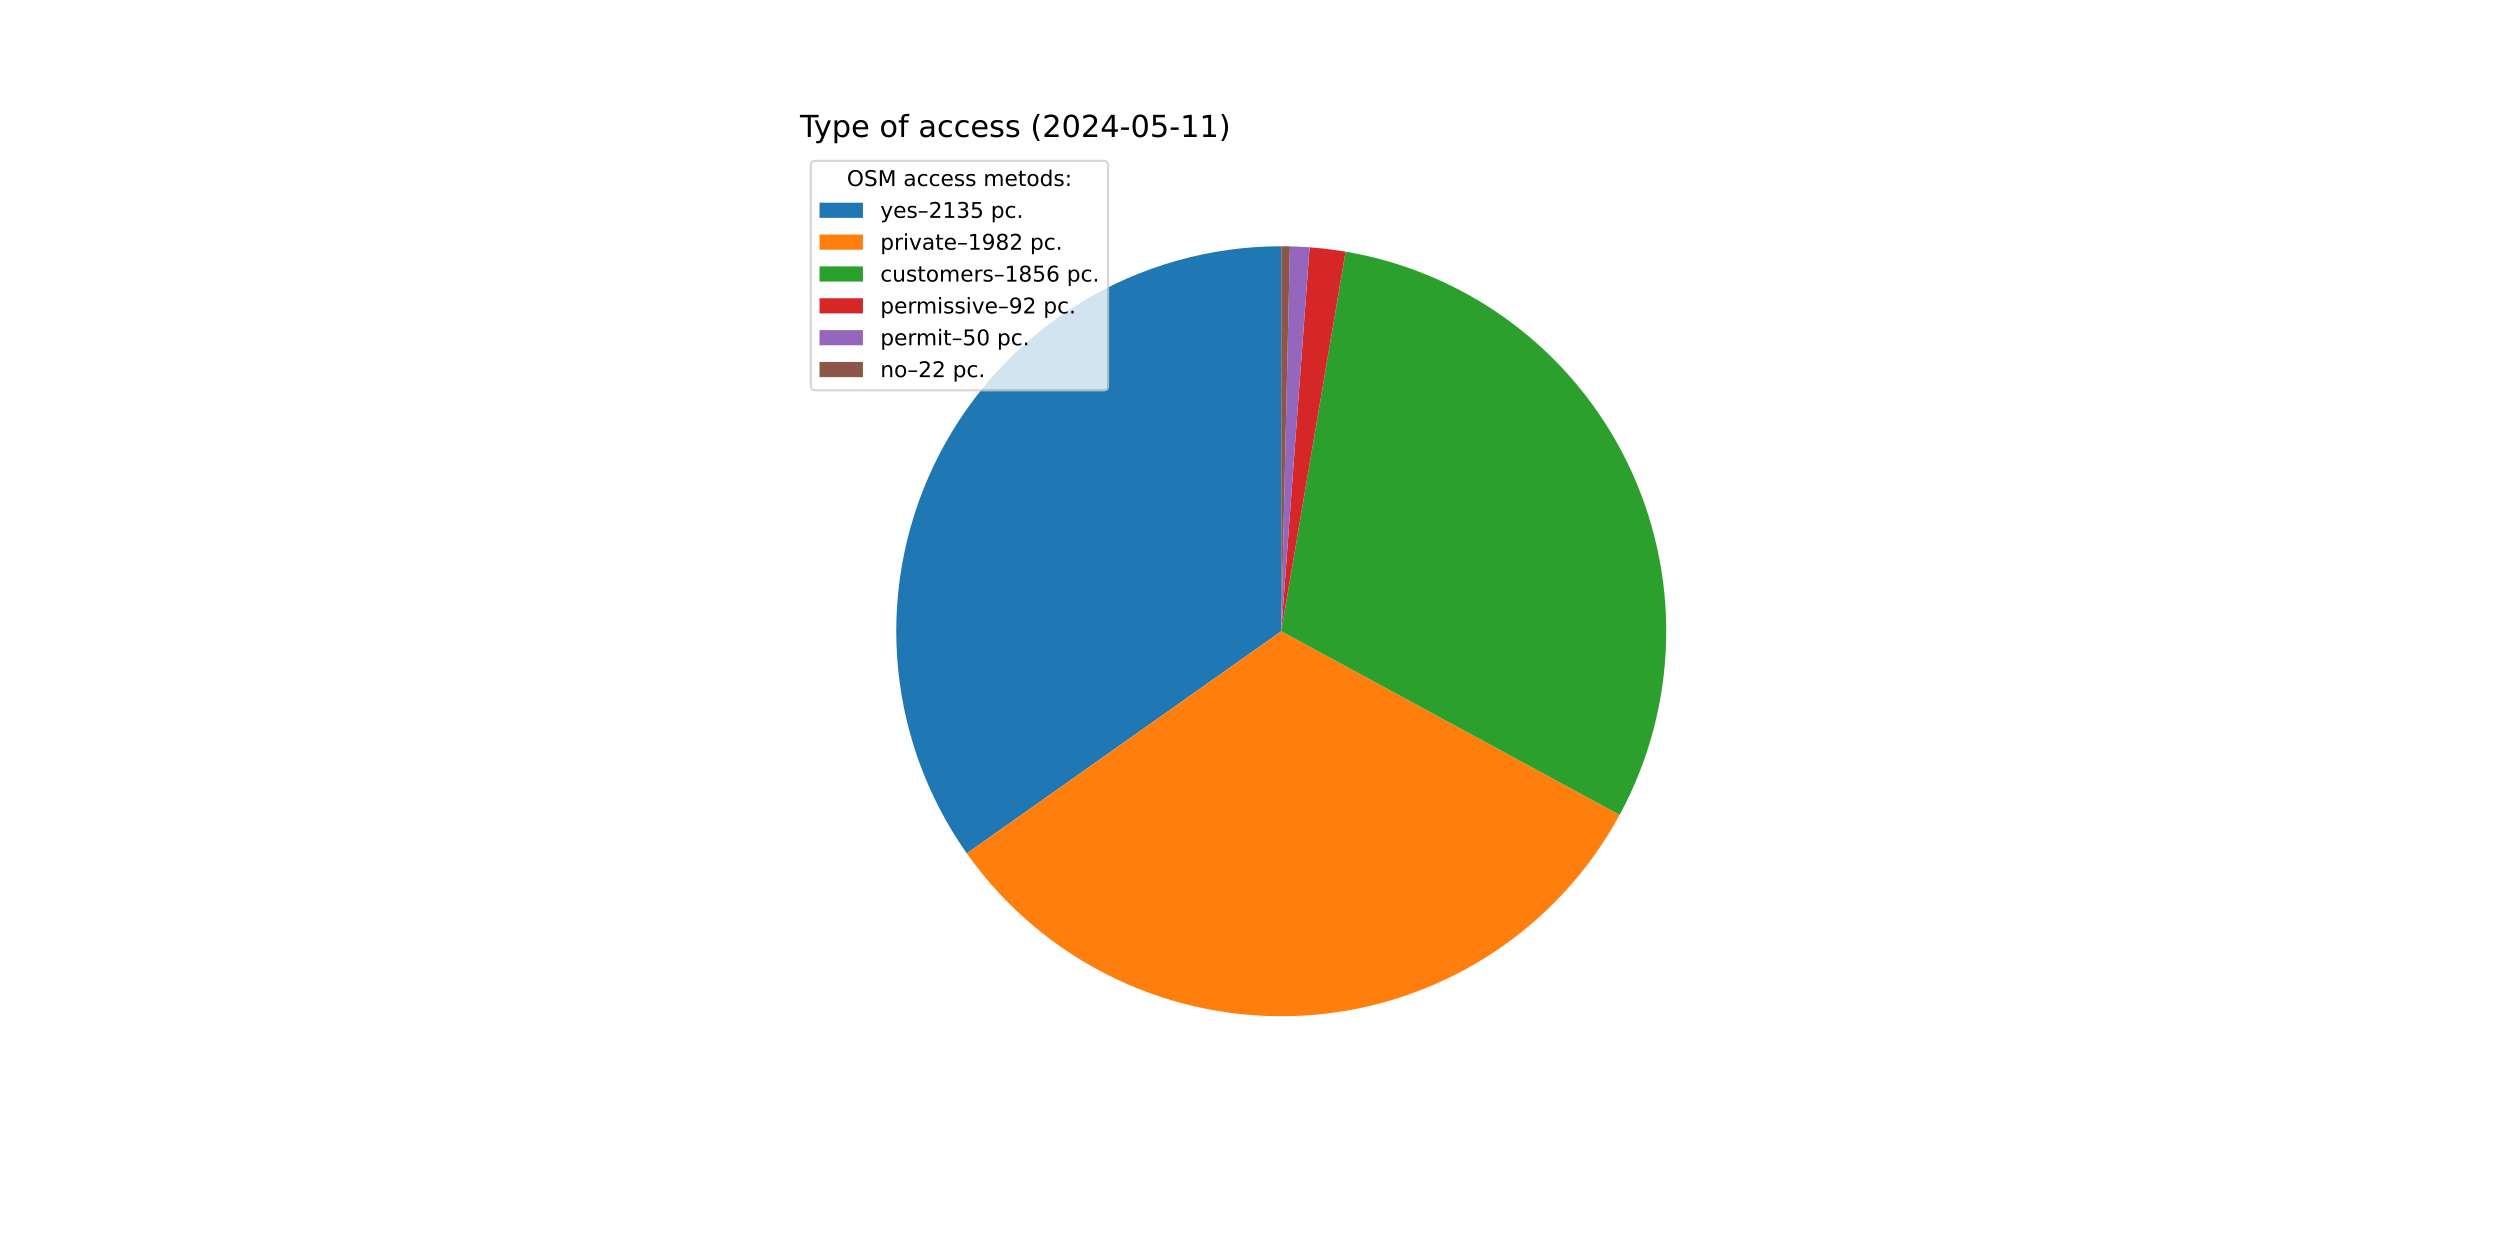
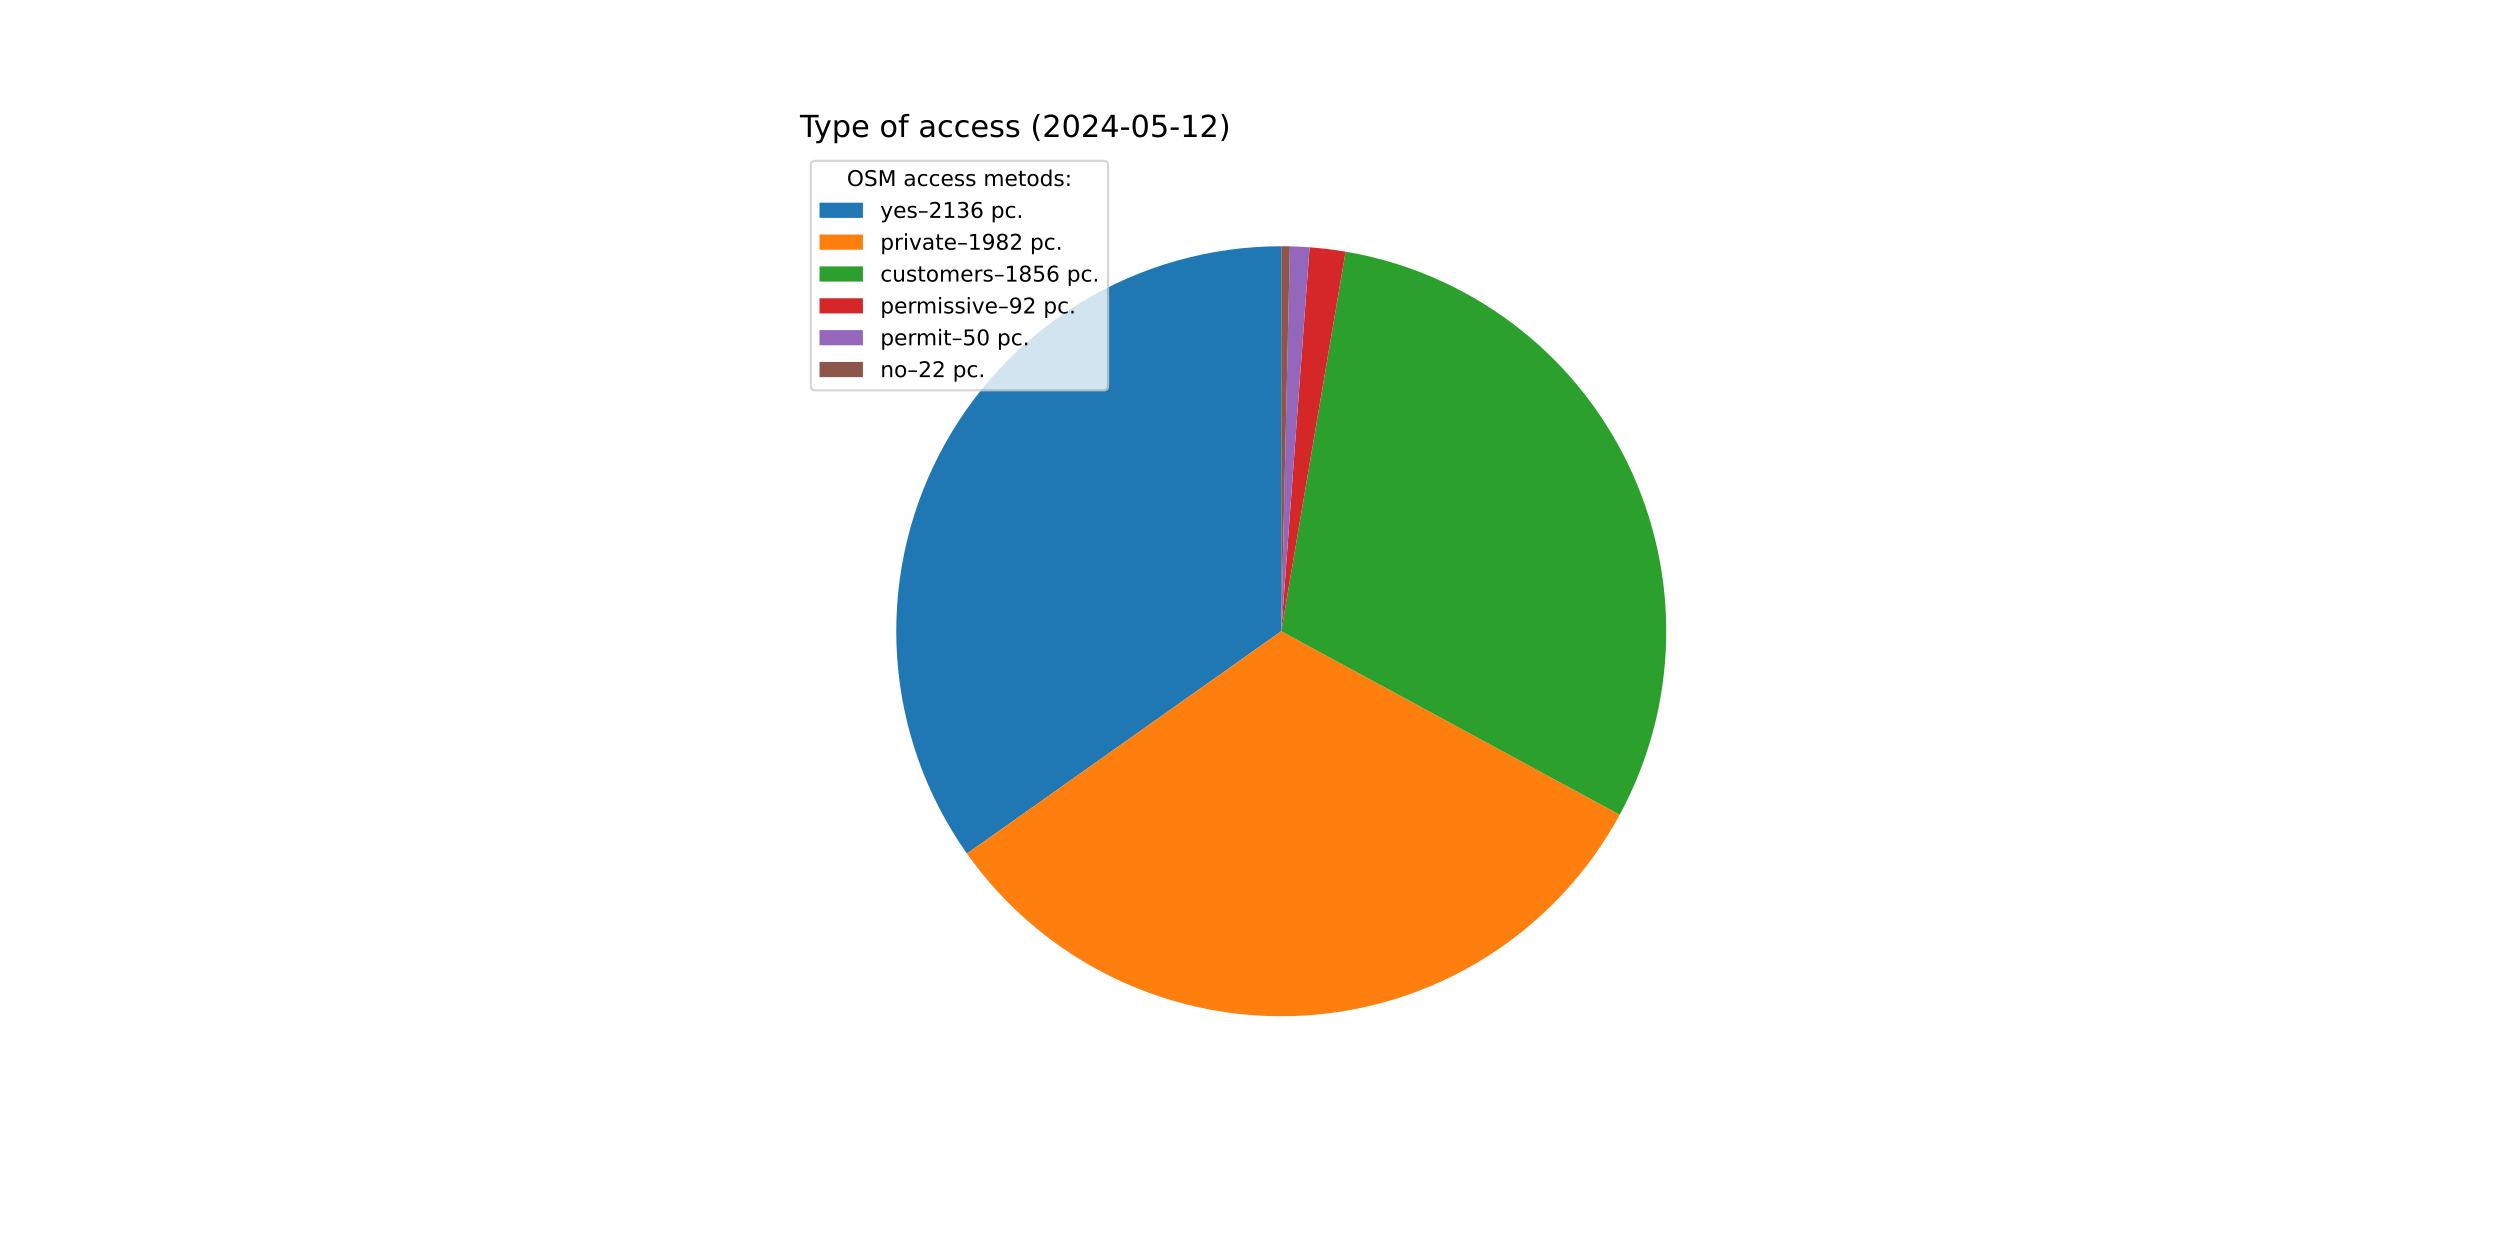
<svg xmlns="http://www.w3.org/2000/svg" xmlns:xlink="http://www.w3.org/1999/xlink" width="1152pt" height="576pt" viewBox="0 0 1152 576" version="1.1">
  <defs>
    <style type="text/css">*{stroke-linejoin: round; stroke-linecap: butt}</style>
  </defs>
  <g id="figure_1">
    <g id="patch_1">
      <path d="M 0 576  L 1152 576  L 1152 0  L 0 0  z " style="fill: #ffffff" />
    </g>
    <g id="axes_1">
      <g id="patch_2">
-         <path d="M 590.4 113.472  C 557.885 113.472 525.987 122.411 498.206 139.308  C 470.426 156.206 447.819 180.419 432.866 209.292  C 417.912 238.165 411.181 270.601 413.409 303.04  C 415.638 335.479 426.742 366.689 445.504 393.246  L 590.4 290.88  z " style="fill: #1f77b4" />
+         <path d="M 590.4 113.472  C 557.875 113.472 525.967 122.417 498.181 139.324  C 470.395 156.231 447.787 180.458 432.838 209.345  C 417.89 238.232 411.17 270.681 413.415 303.129  C 415.661 335.576 426.787 366.79 445.572 393.342  L 590.4 290.88  z " style="fill: #1f77b4" />
      </g>
      <g id="patch_3">
-         <path d="M 445.504 393.246  C 462.906 417.878 486.306 437.671 513.484 450.747  C 540.662 463.823 570.73 469.755 600.838 467.981  C 630.945 466.206 660.109 456.783 685.563 440.605  C 711.016 424.427 731.929 402.023 746.317 375.516  L 590.4 290.88  z " style="fill: #ff7f0e" />
+         <path d="M 445.572 393.342  C 462.988 417.959 486.397 437.734 513.578 450.792  C 540.758 463.85 570.825 469.765 600.927 467.975  C 631.029 466.186 660.183 456.751 685.626 440.565  C 711.068 424.379 731.969 401.971 746.346 375.464  L 590.4 290.88  z " style="fill: #ff7f0e" />
      </g>
      <g id="patch_4">
-         <path d="M 746.317 375.516  C 759.782 350.711 767.136 323.047 767.764 294.83  C 768.392 266.613 762.278 238.649 749.931 213.269  C 737.584 187.889 719.356 165.818 696.768 148.896  C 674.179 131.974 647.875 120.684 620.048 115.967  L 590.4 290.88  z " style="fill: #2ca02c" />
+         <path d="M 746.346 375.464  C 759.8 350.658 767.144 322.997 767.765 294.784  C 768.386 266.572 762.267 238.614 749.917 213.24  C 737.567 187.866 719.34 165.802 696.753 148.885  C 674.166 131.968 647.866 120.681 620.043 115.966  L 590.4 290.88  z " style="fill: #2ca02c" />
      </g>
      <g id="patch_5">
-         <path d="M 620.048 115.967  C 617.302 115.501 614.546 115.101 611.781 114.765  C 609.016 114.429 606.243 114.159 603.466 113.954  L 590.4 290.88  z " style="fill: #d62728" />
+         <path d="M 620.043 115.966  C 617.298 115.501 614.542 115.1 611.777 114.765  C 609.013 114.429 606.241 114.159 603.464 113.954  L 590.4 290.88  z " style="fill: #d62728" />
      </g>
      <g id="patch_6">
-         <path d="M 603.466 113.954  C 601.956 113.842 600.445 113.75 598.934 113.677  C 597.422 113.605 595.909 113.551 594.396 113.517  L 590.4 290.88  z " style="fill: #9467bd" />
+         <path d="M 603.464 113.954  C 601.954 113.842 600.444 113.75 598.932 113.677  C 597.42 113.605 595.908 113.551 594.395 113.517  L 590.4 290.88  z " style="fill: #9467bd" />
      </g>
      <g id="patch_7">
-         <path d="M 594.396 113.517  C 593.73 113.502 593.064 113.491 592.398 113.483  C 591.732 113.476 591.066 113.472 590.4 113.472  L 590.4 290.88  z " style="fill: #8c564b" />
+         <path d="M 594.395 113.517  C 593.729 113.502 593.063 113.491 592.398 113.483  C 591.732 113.476 591.066 113.472 590.4 113.472  L 590.4 290.88  z " style="fill: #8c564b" />
      </g>
      <g id="matplotlib.axis_1" />
      <g id="matplotlib.axis_2" />
      <g id="text_1">
        <g transform="translate(368.64 63.12) scale(0.14 -0.14)">
          <defs>
            <path id="DejaVuSans-54" d="M -19 4666  L 3928 4666  L 3928 4134  L 2272 4134  L 2272 0  L 1638 0  L 1638 4134  L -19 4134  L -19 4666  z " transform="scale(0.015625)" />
            <path id="DejaVuSans-79" d="M 2059 -325  Q 1816 -950 1584 -1140  Q 1353 -1331 966 -1331  L 506 -1331  L 506 -850  L 844 -850  Q 1081 -850 1212 -737  Q 1344 -625 1503 -206  L 1606 56  L 191 3500  L 800 3500  L 1894 763  L 2988 3500  L 3597 3500  L 2059 -325  z " transform="scale(0.015625)" />
            <path id="DejaVuSans-70" d="M 1159 525  L 1159 -1331  L 581 -1331  L 581 3500  L 1159 3500  L 1159 2969  Q 1341 3281 1617 3432  Q 1894 3584 2278 3584  Q 2916 3584 3314 3078  Q 3713 2572 3713 1747  Q 3713 922 3314 415  Q 2916 -91 2278 -91  Q 1894 -91 1617 61  Q 1341 213 1159 525  z M 3116 1747  Q 3116 2381 2855 2742  Q 2594 3103 2138 3103  Q 1681 3103 1420 2742  Q 1159 2381 1159 1747  Q 1159 1113 1420 752  Q 1681 391 2138 391  Q 2594 391 2855 752  Q 3116 1113 3116 1747  z " transform="scale(0.015625)" />
            <path id="DejaVuSans-65" d="M 3597 1894  L 3597 1613  L 953 1613  Q 991 1019 1311 708  Q 1631 397 2203 397  Q 2534 397 2845 478  Q 3156 559 3463 722  L 3463 178  Q 3153 47 2828 -22  Q 2503 -91 2169 -91  Q 1331 -91 842 396  Q 353 884 353 1716  Q 353 2575 817 3079  Q 1281 3584 2069 3584  Q 2775 3584 3186 3129  Q 3597 2675 3597 1894  z M 3022 2063  Q 3016 2534 2758 2815  Q 2500 3097 2075 3097  Q 1594 3097 1305 2825  Q 1016 2553 972 2059  L 3022 2063  z " transform="scale(0.015625)" />
            <path id="DejaVuSans-20" transform="scale(0.015625)" />
            <path id="DejaVuSans-6f" d="M 1959 3097  Q 1497 3097 1228 2736  Q 959 2375 959 1747  Q 959 1119 1226 758  Q 1494 397 1959 397  Q 2419 397 2687 759  Q 2956 1122 2956 1747  Q 2956 2369 2687 2733  Q 2419 3097 1959 3097  z M 1959 3584  Q 2709 3584 3137 3096  Q 3566 2609 3566 1747  Q 3566 888 3137 398  Q 2709 -91 1959 -91  Q 1206 -91 779 398  Q 353 888 353 1747  Q 353 2609 779 3096  Q 1206 3584 1959 3584  z " transform="scale(0.015625)" />
            <path id="DejaVuSans-66" d="M 2375 4863  L 2375 4384  L 1825 4384  Q 1516 4384 1395 4259  Q 1275 4134 1275 3809  L 1275 3500  L 2222 3500  L 2222 3053  L 1275 3053  L 1275 0  L 697 0  L 697 3053  L 147 3053  L 147 3500  L 697 3500  L 697 3744  Q 697 4328 969 4595  Q 1241 4863 1831 4863  L 2375 4863  z " transform="scale(0.015625)" />
            <path id="DejaVuSans-61" d="M 2194 1759  Q 1497 1759 1228 1600  Q 959 1441 959 1056  Q 959 750 1161 570  Q 1363 391 1709 391  Q 2188 391 2477 730  Q 2766 1069 2766 1631  L 2766 1759  L 2194 1759  z M 3341 1997  L 3341 0  L 2766 0  L 2766 531  Q 2569 213 2275 61  Q 1981 -91 1556 -91  Q 1019 -91 701 211  Q 384 513 384 1019  Q 384 1609 779 1909  Q 1175 2209 1959 2209  L 2766 2209  L 2766 2266  Q 2766 2663 2505 2880  Q 2244 3097 1772 3097  Q 1472 3097 1187 3025  Q 903 2953 641 2809  L 641 3341  Q 956 3463 1253 3523  Q 1550 3584 1831 3584  Q 2591 3584 2966 3190  Q 3341 2797 3341 1997  z " transform="scale(0.015625)" />
            <path id="DejaVuSans-63" d="M 3122 3366  L 3122 2828  Q 2878 2963 2633 3030  Q 2388 3097 2138 3097  Q 1578 3097 1268 2742  Q 959 2388 959 1747  Q 959 1106 1268 751  Q 1578 397 2138 397  Q 2388 397 2633 464  Q 2878 531 3122 666  L 3122 134  Q 2881 22 2623 -34  Q 2366 -91 2075 -91  Q 1284 -91 818 406  Q 353 903 353 1747  Q 353 2603 823 3093  Q 1294 3584 2113 3584  Q 2378 3584 2631 3529  Q 2884 3475 3122 3366  z " transform="scale(0.015625)" />
            <path id="DejaVuSans-73" d="M 2834 3397  L 2834 2853  Q 2591 2978 2328 3040  Q 2066 3103 1784 3103  Q 1356 3103 1142 2972  Q 928 2841 928 2578  Q 928 2378 1081 2264  Q 1234 2150 1697 2047  L 1894 2003  Q 2506 1872 2764 1633  Q 3022 1394 3022 966  Q 3022 478 2636 193  Q 2250 -91 1575 -91  Q 1294 -91 989 -36  Q 684 19 347 128  L 347 722  Q 666 556 975 473  Q 1284 391 1588 391  Q 1994 391 2212 530  Q 2431 669 2431 922  Q 2431 1156 2273 1281  Q 2116 1406 1581 1522  L 1381 1569  Q 847 1681 609 1914  Q 372 2147 372 2553  Q 372 3047 722 3315  Q 1072 3584 1716 3584  Q 2034 3584 2315 3537  Q 2597 3491 2834 3397  z " transform="scale(0.015625)" />
            <path id="DejaVuSans-28" d="M 1984 4856  Q 1566 4138 1362 3434  Q 1159 2731 1159 2009  Q 1159 1288 1364 580  Q 1569 -128 1984 -844  L 1484 -844  Q 1016 -109 783 600  Q 550 1309 550 2009  Q 550 2706 781 3412  Q 1013 4119 1484 4856  L 1984 4856  z " transform="scale(0.015625)" />
            <path id="DejaVuSans-32" d="M 1228 531  L 3431 531  L 3431 0  L 469 0  L 469 531  Q 828 903 1448 1529  Q 2069 2156 2228 2338  Q 2531 2678 2651 2914  Q 2772 3150 2772 3378  Q 2772 3750 2511 3984  Q 2250 4219 1831 4219  Q 1534 4219 1204 4116  Q 875 4013 500 3803  L 500 4441  Q 881 4594 1212 4672  Q 1544 4750 1819 4750  Q 2544 4750 2975 4387  Q 3406 4025 3406 3419  Q 3406 3131 3298 2873  Q 3191 2616 2906 2266  Q 2828 2175 2409 1742  Q 1991 1309 1228 531  z " transform="scale(0.015625)" />
            <path id="DejaVuSans-30" d="M 2034 4250  Q 1547 4250 1301 3770  Q 1056 3291 1056 2328  Q 1056 1369 1301 889  Q 1547 409 2034 409  Q 2525 409 2770 889  Q 3016 1369 3016 2328  Q 3016 3291 2770 3770  Q 2525 4250 2034 4250  z M 2034 4750  Q 2819 4750 3233 4129  Q 3647 3509 3647 2328  Q 3647 1150 3233 529  Q 2819 -91 2034 -91  Q 1250 -91 836 529  Q 422 1150 422 2328  Q 422 3509 836 4129  Q 1250 4750 2034 4750  z " transform="scale(0.015625)" />
            <path id="DejaVuSans-34" d="M 2419 4116  L 825 1625  L 2419 1625  L 2419 4116  z M 2253 4666  L 3047 4666  L 3047 1625  L 3713 1625  L 3713 1100  L 3047 1100  L 3047 0  L 2419 0  L 2419 1100  L 313 1100  L 313 1709  L 2253 4666  z " transform="scale(0.015625)" />
            <path id="DejaVuSans-2d" d="M 313 2009  L 1997 2009  L 1997 1497  L 313 1497  L 313 2009  z " transform="scale(0.015625)" />
            <path id="DejaVuSans-35" d="M 691 4666  L 3169 4666  L 3169 4134  L 1269 4134  L 1269 2991  Q 1406 3038 1543 3061  Q 1681 3084 1819 3084  Q 2600 3084 3056 2656  Q 3513 2228 3513 1497  Q 3513 744 3044 326  Q 2575 -91 1722 -91  Q 1428 -91 1123 -41  Q 819 9 494 109  L 494 744  Q 775 591 1075 516  Q 1375 441 1709 441  Q 2250 441 2565 725  Q 2881 1009 2881 1497  Q 2881 1984 2565 2268  Q 2250 2553 1709 2553  Q 1456 2553 1204 2497  Q 953 2441 691 2322  L 691 4666  z " transform="scale(0.015625)" />
            <path id="DejaVuSans-31" d="M 794 531  L 1825 531  L 1825 4091  L 703 3866  L 703 4441  L 1819 4666  L 2450 4666  L 2450 531  L 3481 531  L 3481 0  L 794 0  L 794 531  z " transform="scale(0.015625)" />
            <path id="DejaVuSans-29" d="M 513 4856  L 1013 4856  Q 1481 4119 1714 3412  Q 1947 2706 1947 2009  Q 1947 1309 1714 600  Q 1481 -109 1013 -844  L 513 -844  Q 928 -128 1133 580  Q 1338 1288 1338 2009  Q 1338 2731 1133 3434  Q 928 4138 513 4856  z " transform="scale(0.015625)" />
          </defs>
          <use xlink:href="#DejaVuSans-54" />
          <use xlink:href="#DejaVuSans-79" x="45.459" />
          <use xlink:href="#DejaVuSans-70" x="104.639" />
          <use xlink:href="#DejaVuSans-65" x="168.115" />
          <use xlink:href="#DejaVuSans-20" x="229.639" />
          <use xlink:href="#DejaVuSans-6f" x="261.426" />
          <use xlink:href="#DejaVuSans-66" x="322.607" />
          <use xlink:href="#DejaVuSans-20" x="357.812" />
          <use xlink:href="#DejaVuSans-61" x="389.6" />
          <use xlink:href="#DejaVuSans-63" x="450.879" />
          <use xlink:href="#DejaVuSans-63" x="505.859" />
          <use xlink:href="#DejaVuSans-65" x="560.84" />
          <use xlink:href="#DejaVuSans-73" x="622.363" />
          <use xlink:href="#DejaVuSans-73" x="674.463" />
          <use xlink:href="#DejaVuSans-20" x="726.562" />
          <use xlink:href="#DejaVuSans-28" x="758.35" />
          <use xlink:href="#DejaVuSans-32" x="797.363" />
          <use xlink:href="#DejaVuSans-30" x="860.986" />
          <use xlink:href="#DejaVuSans-32" x="924.609" />
          <use xlink:href="#DejaVuSans-34" x="988.232" />
          <use xlink:href="#DejaVuSans-2d" x="1051.855" />
          <use xlink:href="#DejaVuSans-30" x="1087.939" />
          <use xlink:href="#DejaVuSans-35" x="1151.562" />
          <use xlink:href="#DejaVuSans-2d" x="1215.186" />
          <use xlink:href="#DejaVuSans-31" x="1251.27" />
-           <use xlink:href="#DejaVuSans-31" x="1314.893" />
+           <use xlink:href="#DejaVuSans-32" x="1314.893" />
          <use xlink:href="#DejaVuSans-29" x="1378.516" />
        </g>
      </g>
      <g id="legend_1">
        <g id="patch_8">
          <path d="M 375.64 179.867  L 508.592 179.867  Q 510.592 179.867 510.592 177.867  L 510.592 76.12  Q 510.592 74.12 508.592 74.12  L 375.64 74.12  Q 373.64 74.12 373.64 76.12  L 373.64 177.867  Q 373.64 179.867 375.64 179.867  z " style="fill: #ffffff; opacity: 0.8; stroke: #cccccc; stroke-linejoin: miter" />
        </g>
        <g id="text_2">
          <g transform="translate(390.2353 85.71844) scale(0.1 -0.1)">
            <defs>
              <path id="DejaVuSans-4f" d="M 2522 4238  Q 1834 4238 1429 3725  Q 1025 3213 1025 2328  Q 1025 1447 1429 934  Q 1834 422 2522 422  Q 3209 422 3611 934  Q 4013 1447 4013 2328  Q 4013 3213 3611 3725  Q 3209 4238 2522 4238  z M 2522 4750  Q 3503 4750 4090 4092  Q 4678 3434 4678 2328  Q 4678 1225 4090 567  Q 3503 -91 2522 -91  Q 1538 -91 948 565  Q 359 1222 359 2328  Q 359 3434 948 4092  Q 1538 4750 2522 4750  z " transform="scale(0.015625)" />
              <path id="DejaVuSans-53" d="M 3425 4513  L 3425 3897  Q 3066 4069 2747 4153  Q 2428 4238 2131 4238  Q 1616 4238 1336 4038  Q 1056 3838 1056 3469  Q 1056 3159 1242 3001  Q 1428 2844 1947 2747  L 2328 2669  Q 3034 2534 3370 2195  Q 3706 1856 3706 1288  Q 3706 609 3251 259  Q 2797 -91 1919 -91  Q 1588 -91 1214 -16  Q 841 59 441 206  L 441 856  Q 825 641 1194 531  Q 1563 422 1919 422  Q 2459 422 2753 634  Q 3047 847 3047 1241  Q 3047 1584 2836 1778  Q 2625 1972 2144 2069  L 1759 2144  Q 1053 2284 737 2584  Q 422 2884 422 3419  Q 422 4038 858 4394  Q 1294 4750 2059 4750  Q 2388 4750 2728 4690  Q 3069 4631 3425 4513  z " transform="scale(0.015625)" />
              <path id="DejaVuSans-4d" d="M 628 4666  L 1569 4666  L 2759 1491  L 3956 4666  L 4897 4666  L 4897 0  L 4281 0  L 4281 4097  L 3078 897  L 2444 897  L 1241 4097  L 1241 0  L 628 0  L 628 4666  z " transform="scale(0.015625)" />
              <path id="DejaVuSans-6d" d="M 3328 2828  Q 3544 3216 3844 3400  Q 4144 3584 4550 3584  Q 5097 3584 5394 3201  Q 5691 2819 5691 2113  L 5691 0  L 5113 0  L 5113 2094  Q 5113 2597 4934 2840  Q 4756 3084 4391 3084  Q 3944 3084 3684 2787  Q 3425 2491 3425 1978  L 3425 0  L 2847 0  L 2847 2094  Q 2847 2600 2669 2842  Q 2491 3084 2119 3084  Q 1678 3084 1418 2786  Q 1159 2488 1159 1978  L 1159 0  L 581 0  L 581 3500  L 1159 3500  L 1159 2956  Q 1356 3278 1631 3431  Q 1906 3584 2284 3584  Q 2666 3584 2933 3390  Q 3200 3197 3328 2828  z " transform="scale(0.015625)" />
              <path id="DejaVuSans-74" d="M 1172 4494  L 1172 3500  L 2356 3500  L 2356 3053  L 1172 3053  L 1172 1153  Q 1172 725 1289 603  Q 1406 481 1766 481  L 2356 481  L 2356 0  L 1766 0  Q 1100 0 847 248  Q 594 497 594 1153  L 594 3053  L 172 3053  L 172 3500  L 594 3500  L 594 4494  L 1172 4494  z " transform="scale(0.015625)" />
              <path id="DejaVuSans-64" d="M 2906 2969  L 2906 4863  L 3481 4863  L 3481 0  L 2906 0  L 2906 525  Q 2725 213 2448 61  Q 2172 -91 1784 -91  Q 1150 -91 751 415  Q 353 922 353 1747  Q 353 2572 751 3078  Q 1150 3584 1784 3584  Q 2172 3584 2448 3432  Q 2725 3281 2906 2969  z M 947 1747  Q 947 1113 1208 752  Q 1469 391 1925 391  Q 2381 391 2643 752  Q 2906 1113 2906 1747  Q 2906 2381 2643 2742  Q 2381 3103 1925 3103  Q 1469 3103 1208 2742  Q 947 2381 947 1747  z " transform="scale(0.015625)" />
              <path id="DejaVuSans-3a" d="M 750 794  L 1409 794  L 1409 0  L 750 0  L 750 794  z M 750 3309  L 1409 3309  L 1409 2516  L 750 2516  L 750 3309  z " transform="scale(0.015625)" />
            </defs>
            <use xlink:href="#DejaVuSans-4f" />
            <use xlink:href="#DejaVuSans-53" x="78.711" />
            <use xlink:href="#DejaVuSans-4d" x="142.188" />
            <use xlink:href="#DejaVuSans-20" x="228.467" />
            <use xlink:href="#DejaVuSans-61" x="260.254" />
            <use xlink:href="#DejaVuSans-63" x="321.533" />
            <use xlink:href="#DejaVuSans-63" x="376.514" />
            <use xlink:href="#DejaVuSans-65" x="431.494" />
            <use xlink:href="#DejaVuSans-73" x="493.018" />
            <use xlink:href="#DejaVuSans-73" x="545.117" />
            <use xlink:href="#DejaVuSans-20" x="597.217" />
            <use xlink:href="#DejaVuSans-6d" x="629.004" />
            <use xlink:href="#DejaVuSans-65" x="726.416" />
            <use xlink:href="#DejaVuSans-74" x="787.939" />
            <use xlink:href="#DejaVuSans-6f" x="827.148" />
            <use xlink:href="#DejaVuSans-64" x="888.33" />
            <use xlink:href="#DejaVuSans-73" x="951.807" />
            <use xlink:href="#DejaVuSans-3a" x="1003.906" />
          </g>
        </g>
        <g id="patch_9">
          <path d="M 377.64 100.397  L 397.64 100.397  L 397.64 93.397  L 377.64 93.397  z " style="fill: #1f77b4" />
        </g>
        <g id="text_3">
          <g transform="translate(405.64 100.3966) scale(0.1 -0.1)">
            <defs>
              <path id="DejaVuSans-2013" d="M 313 1978  L 2888 1978  L 2888 1528  L 313 1528  L 313 1978  z " transform="scale(0.015625)" />
              <path id="DejaVuSans-33" d="M 2597 2516  Q 3050 2419 3304 2112  Q 3559 1806 3559 1356  Q 3559 666 3084 287  Q 2609 -91 1734 -91  Q 1441 -91 1130 -33  Q 819 25 488 141  L 488 750  Q 750 597 1062 519  Q 1375 441 1716 441  Q 2309 441 2620 675  Q 2931 909 2931 1356  Q 2931 1769 2642 2001  Q 2353 2234 1838 2234  L 1294 2234  L 1294 2753  L 1863 2753  Q 2328 2753 2575 2939  Q 2822 3125 2822 3475  Q 2822 3834 2567 4026  Q 2313 4219 1838 4219  Q 1578 4219 1281 4162  Q 984 4106 628 3988  L 628 4550  Q 988 4650 1302 4700  Q 1616 4750 1894 4750  Q 2613 4750 3031 4423  Q 3450 4097 3450 3541  Q 3450 3153 3228 2886  Q 3006 2619 2597 2516  z " transform="scale(0.015625)" />
+               <path id="DejaVuSans-36" d="M 2113 2584  Q 1688 2584 1439 2293  Q 1191 2003 1191 1497  Q 1191 994 1439 701  Q 1688 409 2113 409  Q 2538 409 2786 701  Q 3034 994 3034 1497  Q 3034 2003 2786 2293  Q 2538 2584 2113 2584  z M 3366 4563  L 3366 3988  Q 3128 4100 2886 4159  Q 2644 4219 2406 4219  Q 1781 4219 1451 3797  Q 1122 3375 1075 2522  Q 1259 2794 1537 2939  Q 1816 3084 2150 3084  Q 2853 3084 3261 2657  Q 3669 2231 3669 1497  Q 3669 778 3244 343  Q 2819 -91 2113 -91  Q 1303 -91 875 529  Q 447 1150 447 2328  Q 447 3434 972 4092  Q 1497 4750 2381 4750  Q 2619 4750 2861 4703  Q 3103 4656 3366 4563  z " transform="scale(0.015625)" />
              <path id="DejaVuSans-2e" d="M 684 794  L 1344 794  L 1344 0  L 684 0  L 684 794  z " transform="scale(0.015625)" />
            </defs>
            <use xlink:href="#DejaVuSans-79" />
            <use xlink:href="#DejaVuSans-65" x="59.18" />
            <use xlink:href="#DejaVuSans-73" x="120.703" />
            <use xlink:href="#DejaVuSans-2013" x="172.803" />
            <use xlink:href="#DejaVuSans-32" x="222.803" />
            <use xlink:href="#DejaVuSans-31" x="286.426" />
            <use xlink:href="#DejaVuSans-33" x="350.049" />
-             <use xlink:href="#DejaVuSans-35" x="413.672" />
+             <use xlink:href="#DejaVuSans-36" x="413.672" />
            <use xlink:href="#DejaVuSans-20" x="477.295" />
            <use xlink:href="#DejaVuSans-70" x="509.082" />
            <use xlink:href="#DejaVuSans-63" x="572.559" />
            <use xlink:href="#DejaVuSans-2e" x="627.539" />
          </g>
        </g>
        <g id="patch_10">
          <path d="M 377.64 115.075  L 397.64 115.075  L 397.64 108.075  L 377.64 108.075  z " style="fill: #ff7f0e" />
        </g>
        <g id="text_4">
          <g transform="translate(405.64 115.0747) scale(0.1 -0.1)">
            <defs>
              <path id="DejaVuSans-72" d="M 2631 2963  Q 2534 3019 2420 3045  Q 2306 3072 2169 3072  Q 1681 3072 1420 2755  Q 1159 2438 1159 1844  L 1159 0  L 581 0  L 581 3500  L 1159 3500  L 1159 2956  Q 1341 3275 1631 3429  Q 1922 3584 2338 3584  Q 2397 3584 2469 3576  Q 2541 3569 2628 3553  L 2631 2963  z " transform="scale(0.015625)" />
              <path id="DejaVuSans-69" d="M 603 3500  L 1178 3500  L 1178 0  L 603 0  L 603 3500  z M 603 4863  L 1178 4863  L 1178 4134  L 603 4134  L 603 4863  z " transform="scale(0.015625)" />
              <path id="DejaVuSans-76" d="M 191 3500  L 800 3500  L 1894 563  L 2988 3500  L 3597 3500  L 2284 0  L 1503 0  L 191 3500  z " transform="scale(0.015625)" />
              <path id="DejaVuSans-39" d="M 703 97  L 703 672  Q 941 559 1184 500  Q 1428 441 1663 441  Q 2288 441 2617 861  Q 2947 1281 2994 2138  Q 2813 1869 2534 1725  Q 2256 1581 1919 1581  Q 1219 1581 811 2004  Q 403 2428 403 3163  Q 403 3881 828 4315  Q 1253 4750 1959 4750  Q 2769 4750 3195 4129  Q 3622 3509 3622 2328  Q 3622 1225 3098 567  Q 2575 -91 1691 -91  Q 1453 -91 1209 -44  Q 966 3 703 97  z M 1959 2075  Q 2384 2075 2632 2365  Q 2881 2656 2881 3163  Q 2881 3666 2632 3958  Q 2384 4250 1959 4250  Q 1534 4250 1286 3958  Q 1038 3666 1038 3163  Q 1038 2656 1286 2365  Q 1534 2075 1959 2075  z " transform="scale(0.015625)" />
              <path id="DejaVuSans-38" d="M 2034 2216  Q 1584 2216 1326 1975  Q 1069 1734 1069 1313  Q 1069 891 1326 650  Q 1584 409 2034 409  Q 2484 409 2743 651  Q 3003 894 3003 1313  Q 3003 1734 2745 1975  Q 2488 2216 2034 2216  z M 1403 2484  Q 997 2584 770 2862  Q 544 3141 544 3541  Q 544 4100 942 4425  Q 1341 4750 2034 4750  Q 2731 4750 3128 4425  Q 3525 4100 3525 3541  Q 3525 3141 3298 2862  Q 3072 2584 2669 2484  Q 3125 2378 3379 2068  Q 3634 1759 3634 1313  Q 3634 634 3220 271  Q 2806 -91 2034 -91  Q 1263 -91 848 271  Q 434 634 434 1313  Q 434 1759 690 2068  Q 947 2378 1403 2484  z M 1172 3481  Q 1172 3119 1398 2916  Q 1625 2713 2034 2713  Q 2441 2713 2670 2916  Q 2900 3119 2900 3481  Q 2900 3844 2670 4047  Q 2441 4250 2034 4250  Q 1625 4250 1398 4047  Q 1172 3844 1172 3481  z " transform="scale(0.015625)" />
            </defs>
            <use xlink:href="#DejaVuSans-70" />
            <use xlink:href="#DejaVuSans-72" x="63.477" />
            <use xlink:href="#DejaVuSans-69" x="104.59" />
            <use xlink:href="#DejaVuSans-76" x="132.373" />
            <use xlink:href="#DejaVuSans-61" x="191.553" />
            <use xlink:href="#DejaVuSans-74" x="252.832" />
            <use xlink:href="#DejaVuSans-65" x="292.041" />
            <use xlink:href="#DejaVuSans-2013" x="353.564" />
            <use xlink:href="#DejaVuSans-31" x="403.564" />
            <use xlink:href="#DejaVuSans-39" x="467.188" />
            <use xlink:href="#DejaVuSans-38" x="530.811" />
            <use xlink:href="#DejaVuSans-32" x="594.434" />
            <use xlink:href="#DejaVuSans-20" x="658.057" />
            <use xlink:href="#DejaVuSans-70" x="689.844" />
            <use xlink:href="#DejaVuSans-63" x="753.32" />
            <use xlink:href="#DejaVuSans-2e" x="808.301" />
          </g>
        </g>
        <g id="patch_11">
          <path d="M 377.64 129.753  L 397.64 129.753  L 397.64 122.753  L 377.64 122.753  z " style="fill: #2ca02c" />
        </g>
        <g id="text_5">
          <g transform="translate(405.64 129.7528) scale(0.1 -0.1)">
            <defs>
              <path id="DejaVuSans-75" d="M 544 1381  L 544 3500  L 1119 3500  L 1119 1403  Q 1119 906 1312 657  Q 1506 409 1894 409  Q 2359 409 2629 706  Q 2900 1003 2900 1516  L 2900 3500  L 3475 3500  L 3475 0  L 2900 0  L 2900 538  Q 2691 219 2414 64  Q 2138 -91 1772 -91  Q 1169 -91 856 284  Q 544 659 544 1381  z M 1991 3584  L 1991 3584  z " transform="scale(0.015625)" />
-               <path id="DejaVuSans-36" d="M 2113 2584  Q 1688 2584 1439 2293  Q 1191 2003 1191 1497  Q 1191 994 1439 701  Q 1688 409 2113 409  Q 2538 409 2786 701  Q 3034 994 3034 1497  Q 3034 2003 2786 2293  Q 2538 2584 2113 2584  z M 3366 4563  L 3366 3988  Q 3128 4100 2886 4159  Q 2644 4219 2406 4219  Q 1781 4219 1451 3797  Q 1122 3375 1075 2522  Q 1259 2794 1537 2939  Q 1816 3084 2150 3084  Q 2853 3084 3261 2657  Q 3669 2231 3669 1497  Q 3669 778 3244 343  Q 2819 -91 2113 -91  Q 1303 -91 875 529  Q 447 1150 447 2328  Q 447 3434 972 4092  Q 1497 4750 2381 4750  Q 2619 4750 2861 4703  Q 3103 4656 3366 4563  z " transform="scale(0.015625)" />
            </defs>
            <use xlink:href="#DejaVuSans-63" />
            <use xlink:href="#DejaVuSans-75" x="54.98" />
            <use xlink:href="#DejaVuSans-73" x="118.359" />
            <use xlink:href="#DejaVuSans-74" x="170.459" />
            <use xlink:href="#DejaVuSans-6f" x="209.668" />
            <use xlink:href="#DejaVuSans-6d" x="270.85" />
            <use xlink:href="#DejaVuSans-65" x="368.262" />
            <use xlink:href="#DejaVuSans-72" x="429.785" />
            <use xlink:href="#DejaVuSans-73" x="470.898" />
            <use xlink:href="#DejaVuSans-2013" x="522.998" />
            <use xlink:href="#DejaVuSans-31" x="572.998" />
            <use xlink:href="#DejaVuSans-38" x="636.621" />
            <use xlink:href="#DejaVuSans-35" x="700.244" />
            <use xlink:href="#DejaVuSans-36" x="763.867" />
            <use xlink:href="#DejaVuSans-20" x="827.49" />
            <use xlink:href="#DejaVuSans-70" x="859.277" />
            <use xlink:href="#DejaVuSans-63" x="922.754" />
            <use xlink:href="#DejaVuSans-2e" x="977.734" />
          </g>
        </g>
        <g id="patch_12">
          <path d="M 377.64 144.431  L 397.64 144.431  L 397.64 137.431  L 377.64 137.431  z " style="fill: #d62728" />
        </g>
        <g id="text_6">
          <g transform="translate(405.64 144.4309) scale(0.1 -0.1)">
            <use xlink:href="#DejaVuSans-70" />
            <use xlink:href="#DejaVuSans-65" x="63.477" />
            <use xlink:href="#DejaVuSans-72" x="125" />
            <use xlink:href="#DejaVuSans-6d" x="164.363" />
            <use xlink:href="#DejaVuSans-69" x="261.775" />
            <use xlink:href="#DejaVuSans-73" x="289.559" />
            <use xlink:href="#DejaVuSans-73" x="341.658" />
            <use xlink:href="#DejaVuSans-69" x="393.758" />
            <use xlink:href="#DejaVuSans-76" x="421.541" />
            <use xlink:href="#DejaVuSans-65" x="480.721" />
            <use xlink:href="#DejaVuSans-2013" x="542.244" />
            <use xlink:href="#DejaVuSans-39" x="592.244" />
            <use xlink:href="#DejaVuSans-32" x="655.867" />
            <use xlink:href="#DejaVuSans-20" x="719.49" />
            <use xlink:href="#DejaVuSans-70" x="751.277" />
            <use xlink:href="#DejaVuSans-63" x="814.754" />
            <use xlink:href="#DejaVuSans-2e" x="869.734" />
          </g>
        </g>
        <g id="patch_13">
          <path d="M 377.64 159.109  L 397.64 159.109  L 397.64 152.109  L 377.64 152.109  z " style="fill: #9467bd" />
        </g>
        <g id="text_7">
          <g transform="translate(405.64 159.1091) scale(0.1 -0.1)">
            <use xlink:href="#DejaVuSans-70" />
            <use xlink:href="#DejaVuSans-65" x="63.477" />
            <use xlink:href="#DejaVuSans-72" x="125" />
            <use xlink:href="#DejaVuSans-6d" x="164.363" />
            <use xlink:href="#DejaVuSans-69" x="261.775" />
            <use xlink:href="#DejaVuSans-74" x="289.559" />
            <use xlink:href="#DejaVuSans-2013" x="328.768" />
            <use xlink:href="#DejaVuSans-35" x="378.768" />
            <use xlink:href="#DejaVuSans-30" x="442.391" />
            <use xlink:href="#DejaVuSans-20" x="506.014" />
            <use xlink:href="#DejaVuSans-70" x="537.801" />
            <use xlink:href="#DejaVuSans-63" x="601.277" />
            <use xlink:href="#DejaVuSans-2e" x="656.258" />
          </g>
        </g>
        <g id="patch_14">
          <path d="M 377.64 173.787  L 397.64 173.787  L 397.64 166.787  L 377.64 166.787  z " style="fill: #8c564b" />
        </g>
        <g id="text_8">
          <g transform="translate(405.64 173.7872) scale(0.1 -0.1)">
            <defs>
              <path id="DejaVuSans-6e" d="M 3513 2113  L 3513 0  L 2938 0  L 2938 2094  Q 2938 2591 2744 2837  Q 2550 3084 2163 3084  Q 1697 3084 1428 2787  Q 1159 2491 1159 1978  L 1159 0  L 581 0  L 581 3500  L 1159 3500  L 1159 2956  Q 1366 3272 1645 3428  Q 1925 3584 2291 3584  Q 2894 3584 3203 3211  Q 3513 2838 3513 2113  z " transform="scale(0.015625)" />
            </defs>
            <use xlink:href="#DejaVuSans-6e" />
            <use xlink:href="#DejaVuSans-6f" x="63.379" />
            <use xlink:href="#DejaVuSans-2013" x="124.561" />
            <use xlink:href="#DejaVuSans-32" x="174.561" />
            <use xlink:href="#DejaVuSans-32" x="238.184" />
            <use xlink:href="#DejaVuSans-20" x="301.807" />
            <use xlink:href="#DejaVuSans-70" x="333.594" />
            <use xlink:href="#DejaVuSans-63" x="397.07" />
            <use xlink:href="#DejaVuSans-2e" x="452.051" />
          </g>
        </g>
      </g>
    </g>
  </g>
</svg>
